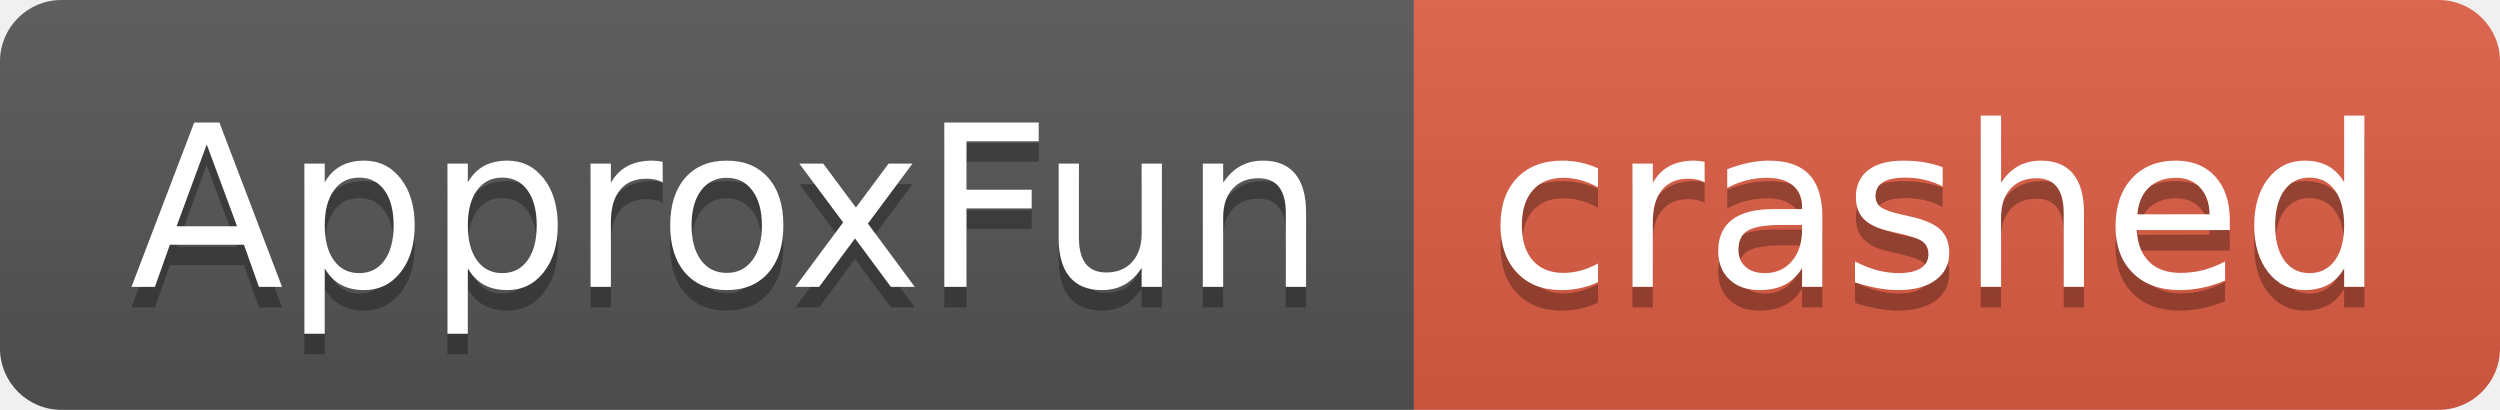
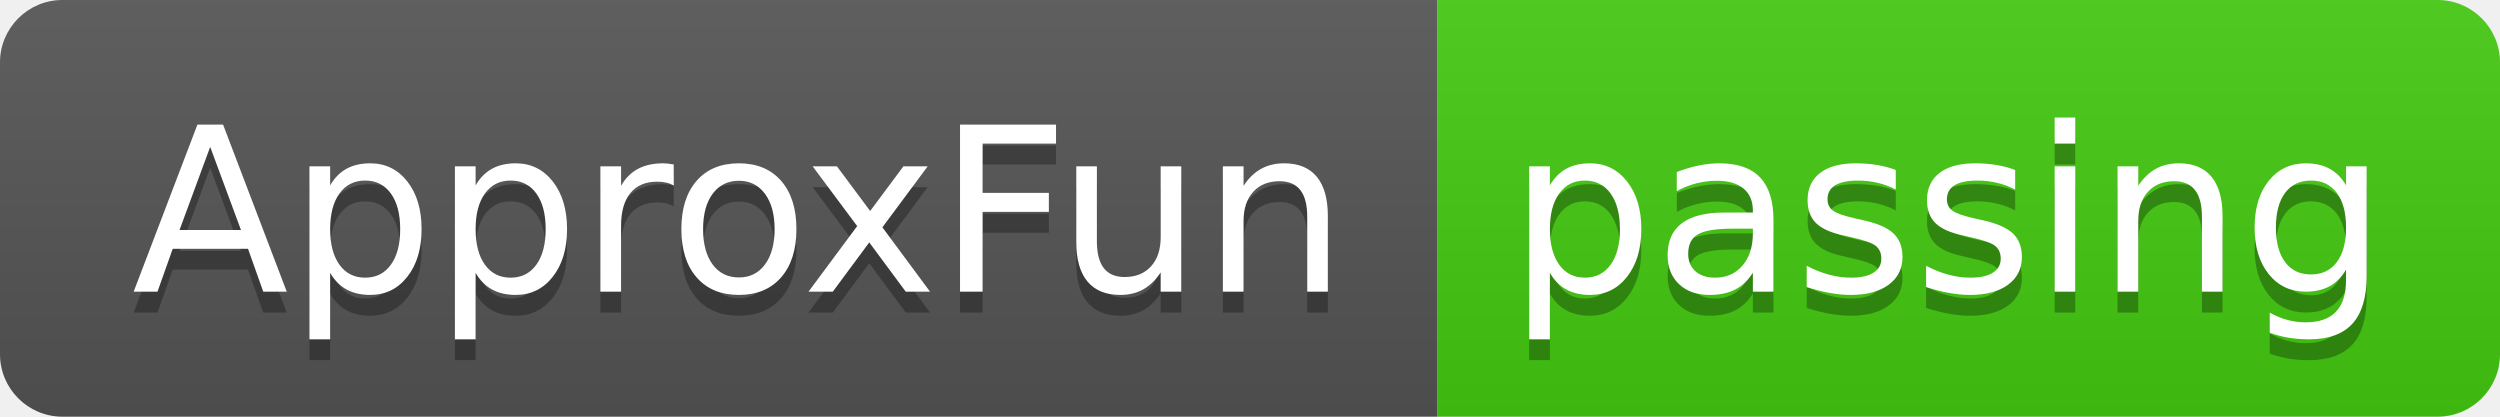
- <svg xmlns="http://www.w3.org/2000/svg" width="122" height="20" role="img" aria-label="ApproxFun: crashed">
+ <svg xmlns="http://www.w3.org/2000/svg" width="120" height="20" role="img" aria-label="ApproxFun: passing">
  <linearGradient id="s" x2="0" y2="100%">
    <stop offset="0" stop-color="#bbb" stop-opacity=".1" />
    <stop offset="1" stop-opacity=".1" />
  </linearGradient>
  <clipPath id="r">
-     <rect width="122" height="20" rx="3" fill="#fff" />
+     <rect width="120" height="20" rx="3" fill="#fff" />
  </clipPath>
  <g clip-path="url(#r)">
    <rect width="69" height="20" fill="#555" />
-     <rect x="69" width="53" height="20" fill="#e05d44" />
-     <rect width="122" height="20" fill="url(#s)" />
+     <rect x="69" width="51" height="20" fill="#4c1" />
+     <rect width="120" height="20" fill="url(#s)" />
  </g>
  <g fill="#fff" text-anchor="middle" font-family="Verdana,Geneva,DejaVu Sans,sans-serif" text-rendering="geometricPrecision" font-size="110">
    <text aria-hidden="true" x="355" y="150" fill="#010101" fill-opacity=".3" transform="scale(.1)" textLength="590">ApproxFun</text>
    <text x="355" y="140" transform="scale(.1)" fill="#fff" textLength="590">ApproxFun</text>
-     <text aria-hidden="true" x="945" y="150" fill="#010101" fill-opacity=".3" transform="scale(.1)" textLength="430">crashed</text>
-     <text x="945" y="140" transform="scale(.1)" fill="#fff" textLength="430">crashed</text>
+     <text aria-hidden="true" x="935" y="150" fill="#010101" fill-opacity=".3" transform="scale(.1)" textLength="410">passing</text>
+     <text x="935" y="140" transform="scale(.1)" fill="#fff" textLength="410">passing</text>
  </g>
</svg>
